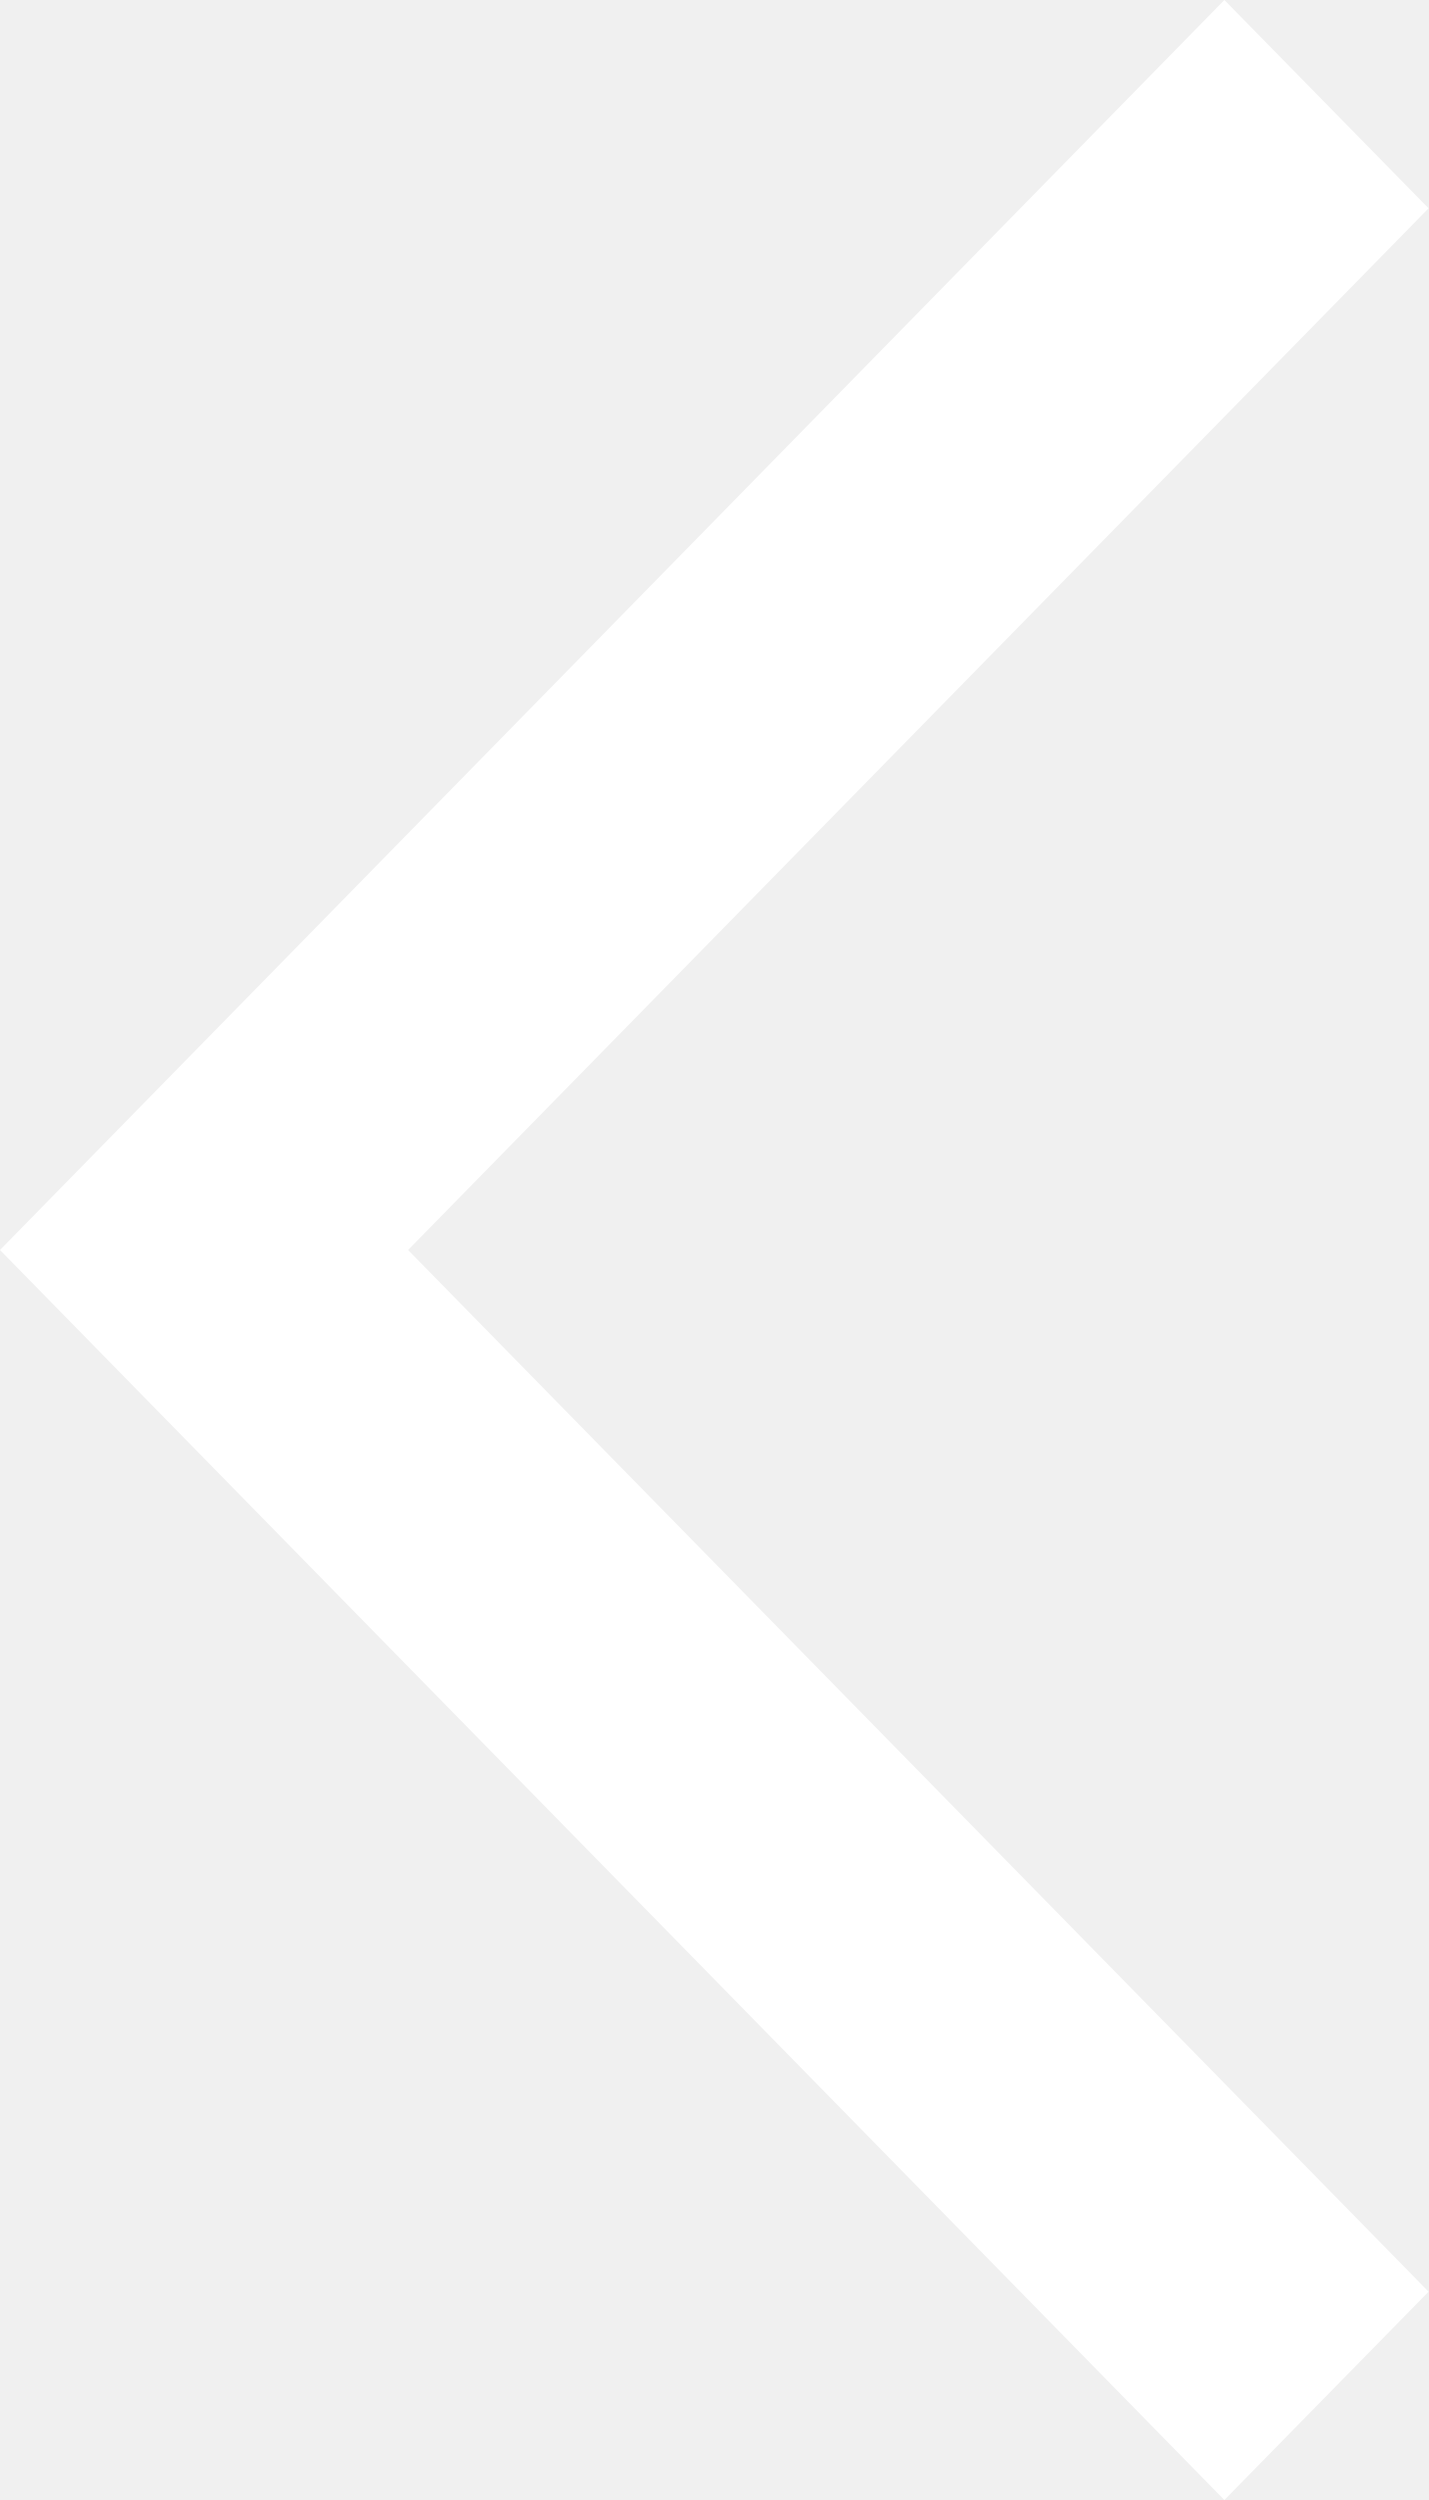
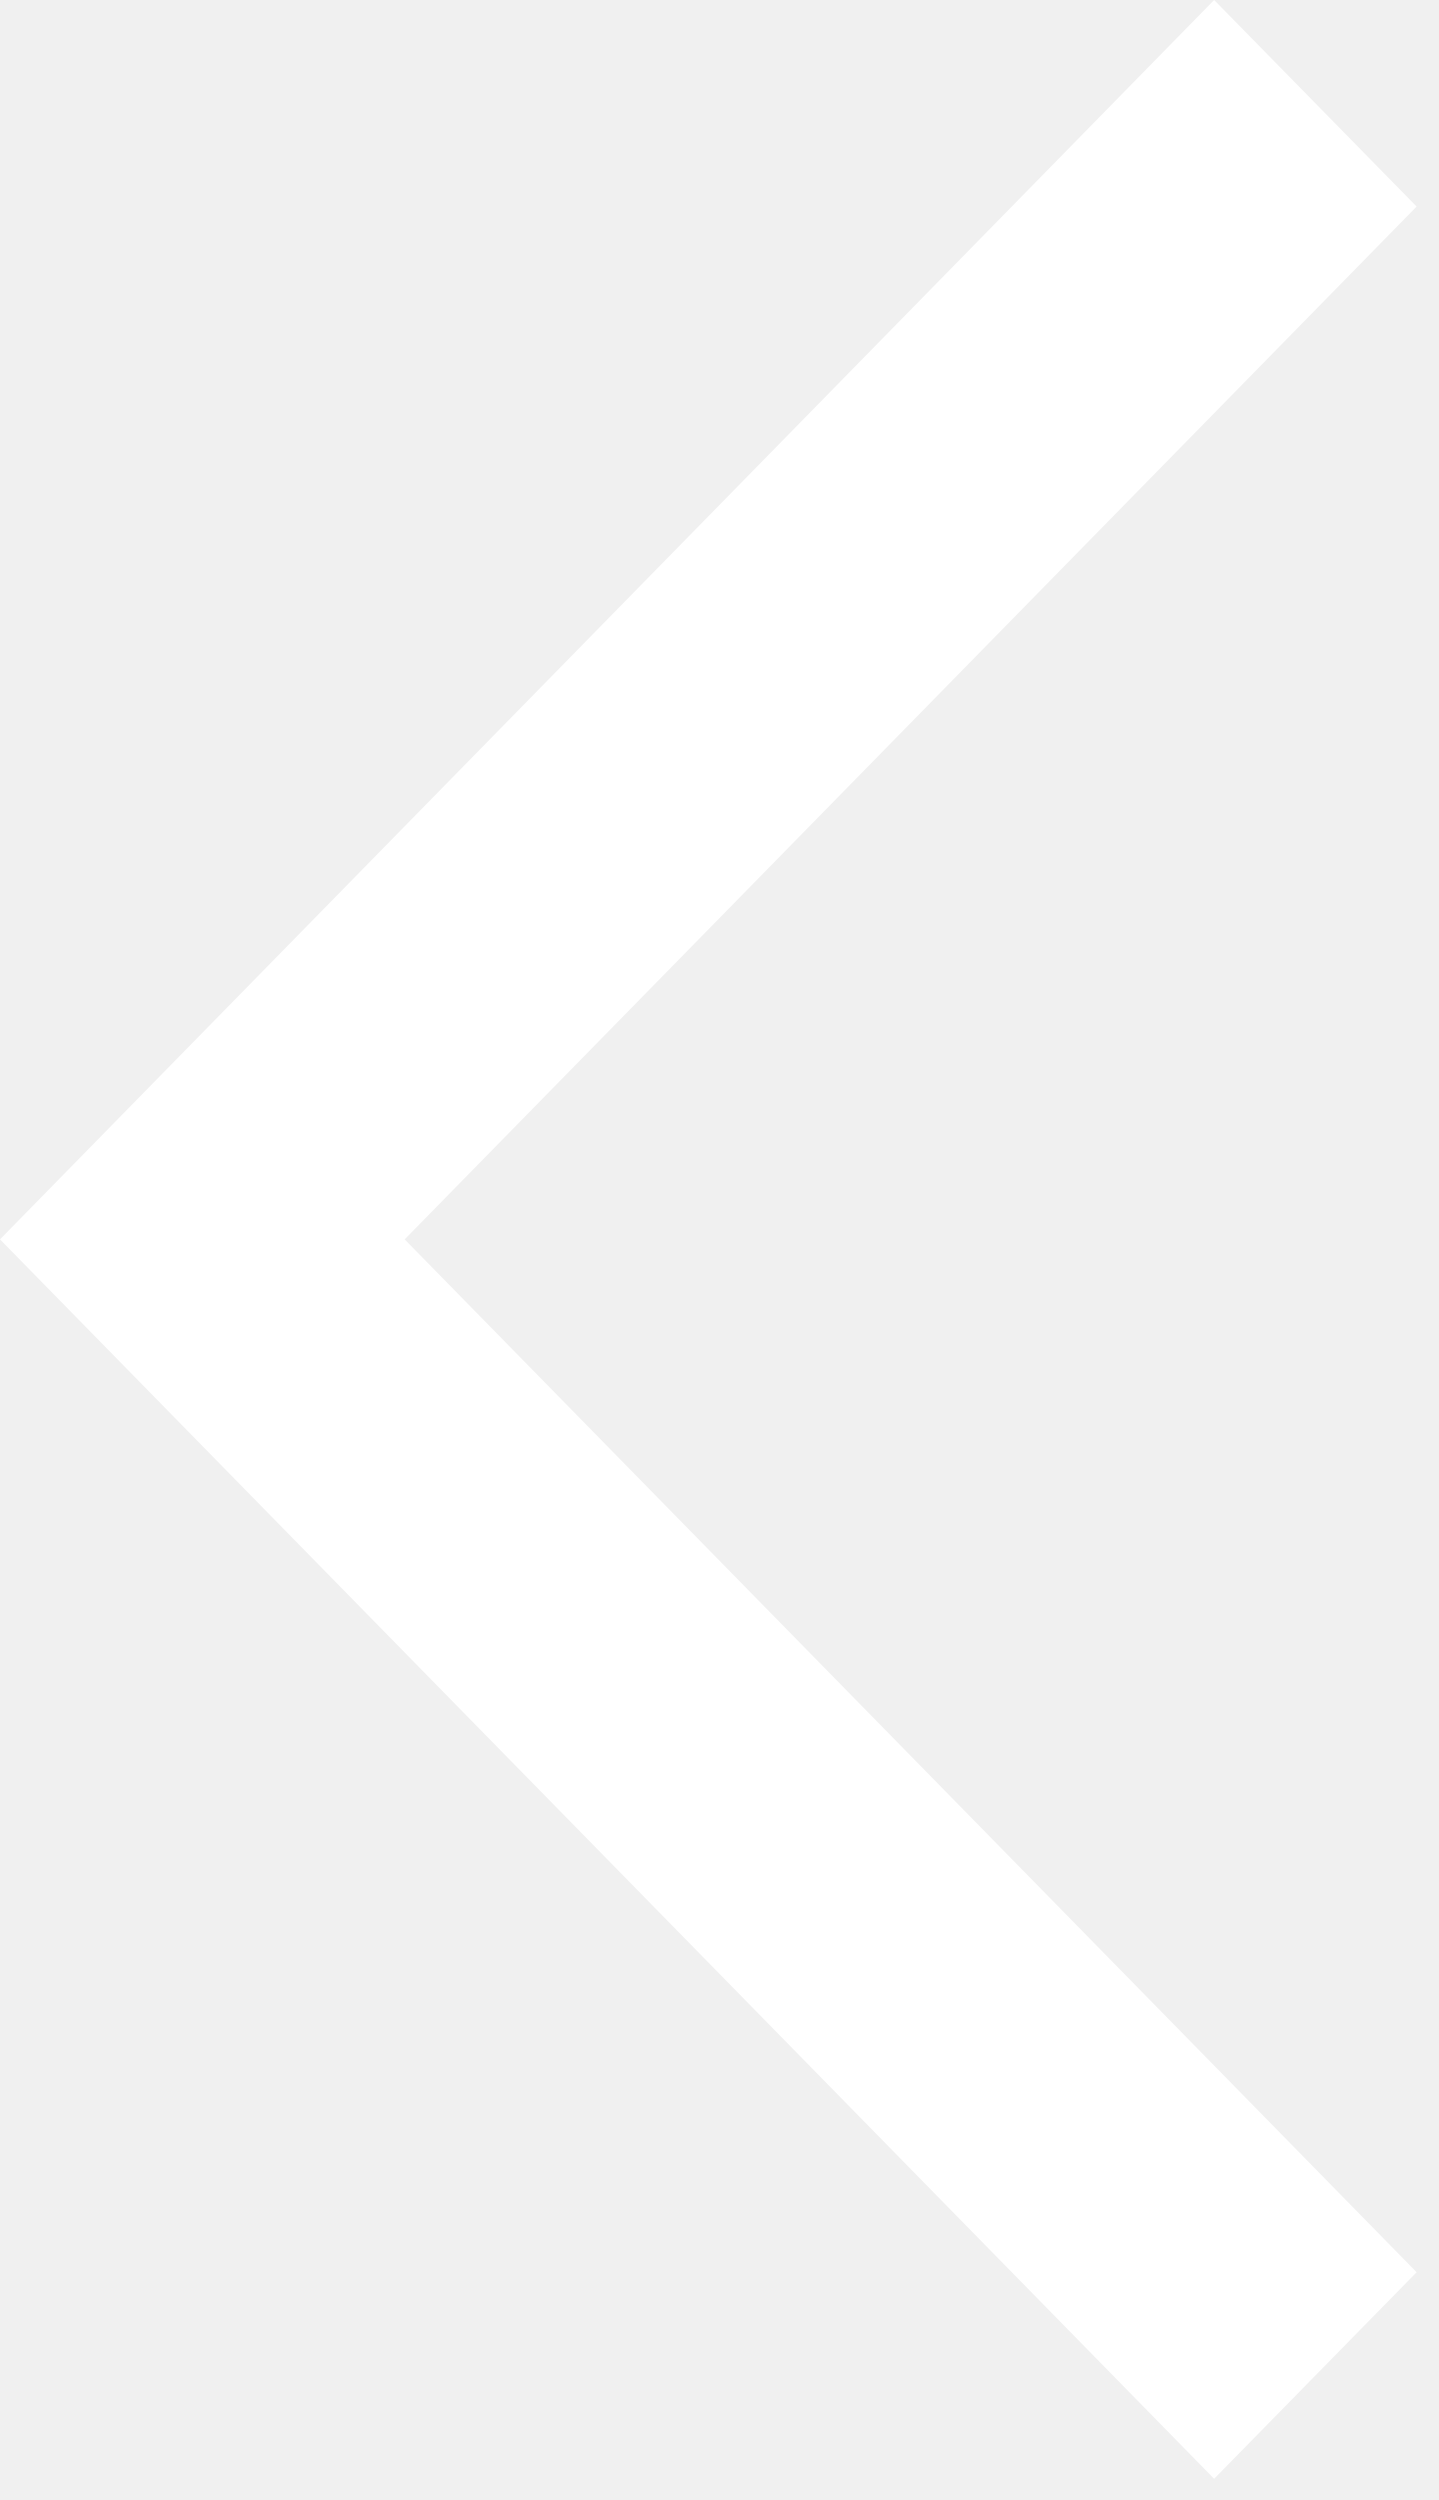
- <svg xmlns="http://www.w3.org/2000/svg" width="32" height="56" viewBox="0 0 32 56" fill="none">
-   <path d="M27.426 0L0 28L27.426 56L32 51.334L9.141 28L32 4.666L27.426 0Z" fill="white" />
+ <svg xmlns="http://www.w3.org/2000/svg" width="65" height="113" viewBox="0 0 65 113" fill="none">
+   <path d="M54.879 0L0 56.02L54.879 112.041L64.031 102.705L18.291 56.02L64.031 9.336L54.879 0Z" fill="white" />
</svg>
